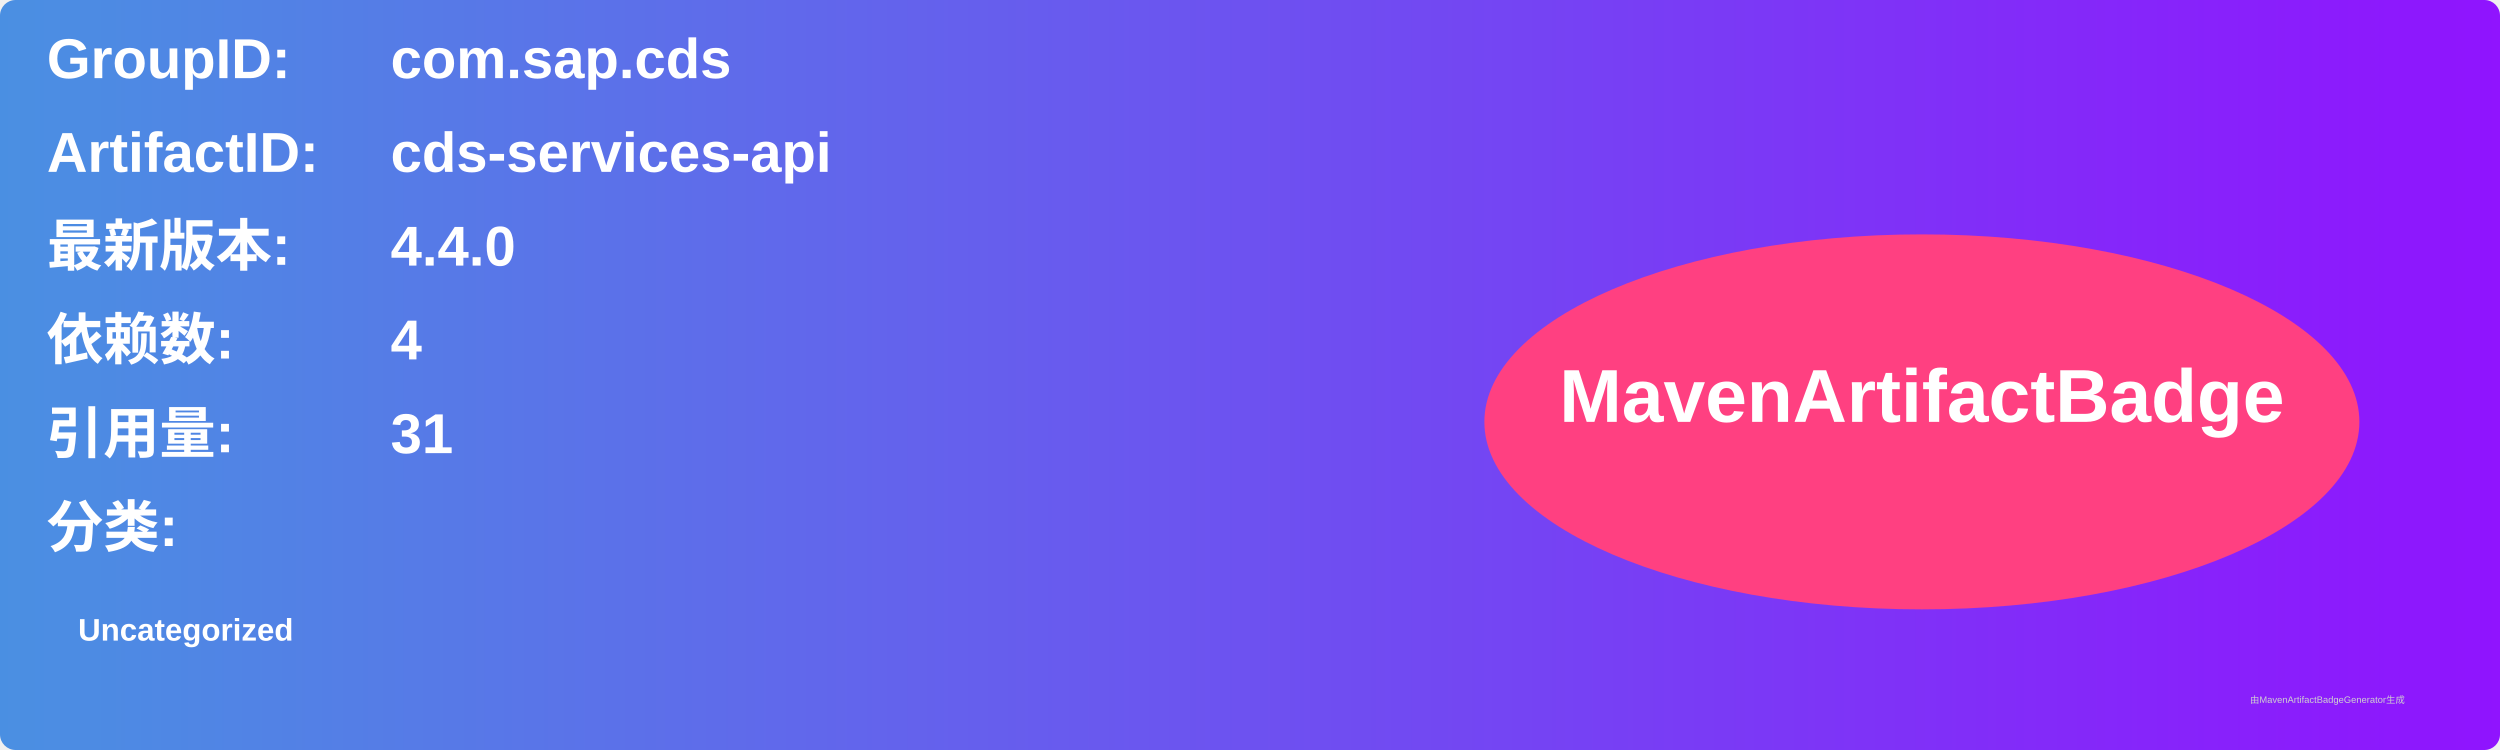
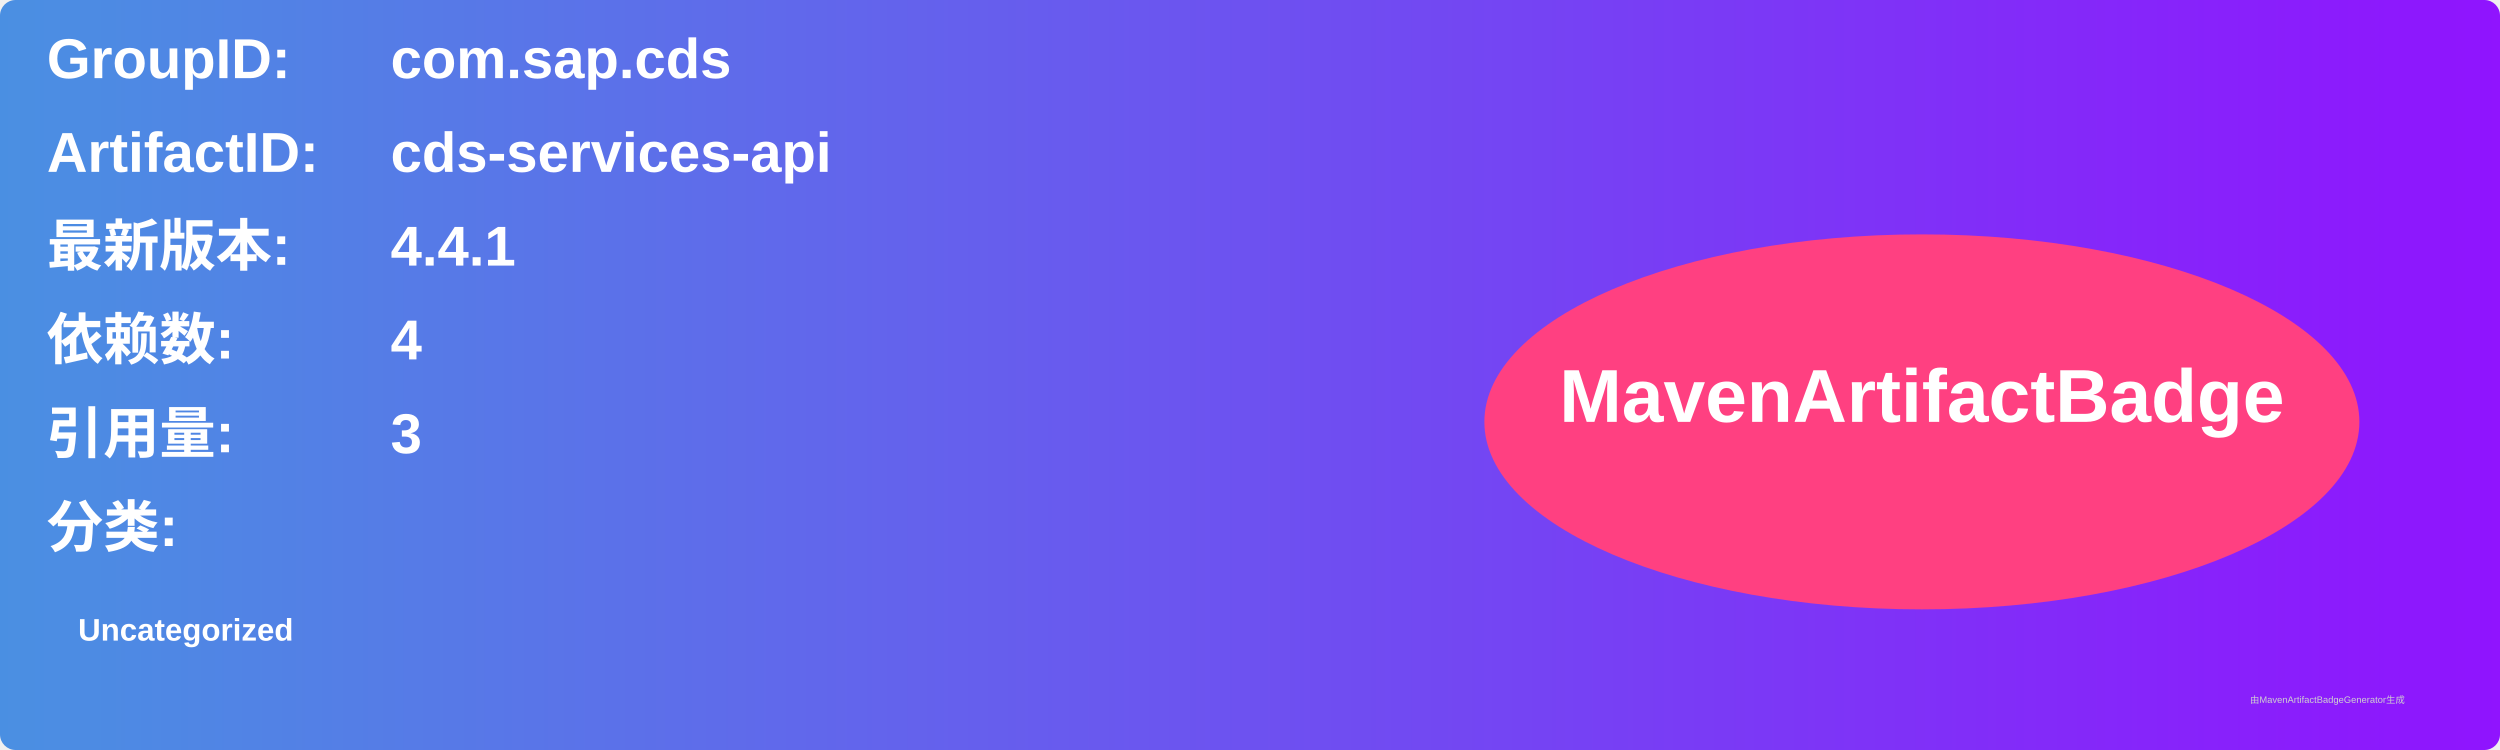
<svg xmlns="http://www.w3.org/2000/svg" width="800" height="240" viewBox="0 0 800 240">
  <linearGradient id="grad" x1="0%" y1="0%" x2="100%" y2="0%">
    <stop offset="0%" stop-color="#4a90e2" />
    <stop offset="100%" stop-color="#9013fe" />
  </linearGradient>
  <rect width="100%" height="100%" rx="5" ry="5" fill="url(#grad)" />
  <g transform="translate(15, 15)">
    <text x="0" y="10" font-family="Arial" font-size="18" fill="white" font-weight="bold" width="260">GroupID:</text>
    <text x="110" y="10" font-family="Arial" font-size="18" fill="white" font-weight="bold" width="460">com.sap.cds</text>
    <text x="0" y="40" font-family="Arial" font-size="18" fill="white" font-weight="bold" width="260">ArtifactID:</text>
    <text x="110" y="40" font-family="Arial" font-size="18" fill="white" font-weight="bold" width="460">cds-services-api</text>
    <text x="0" y="70" font-family="Arial" font-size="18" fill="white" font-weight="bold">最新版本:</text>
    <text x="110" y="70" font-family="Arial" font-size="18" fill="white" font-weight="bold">
-       <tspan font-weight="bold">4.4.0</tspan>
+       <tspan font-weight="bold">4.4.1</tspan>
    </text>
    <text x="0" y="100" font-family="Arial" font-size="18" fill="white" font-weight="bold">依赖数: </text>
    <text x="110" y="100" font-family="Arial" font-size="18" fill="white">
      <tspan font-weight="bold">4</tspan>
    </text>
    <text x="0" y="130" font-family="Arial" font-size="18" fill="white" font-weight="bold">引用量: </text>
    <text x="110" y="130" font-family="Arial" font-size="18" fill="white">
-       <tspan font-weight="bold">31</tspan>
+       <tspan font-weight="bold">3</tspan>
    </text>
    <text x="0" y="160" font-family="Arial" font-size="18" fill="white" font-weight="bold">分类:</text>
    <text x="10" y="190" font-family="Arial" font-size="10" fill="white">
      <tspan font-weight="bold">Uncategorized</tspan>
    </text>
    <ellipse cx="600" cy="120" rx="140" ry="60" fill="#ff4081" />
    <text x="600" y="120" text-anchor="middle" font-family="Arial" font-size="24" fill="white" font-weight="bold">MavenArtifactBadge</text>
  </g>
  <text x="720" y="225" font-family="Arial" font-size="3" fill="#d0d0d0">由MavenArtifactBadgeGenerator生成</text>
</svg>
